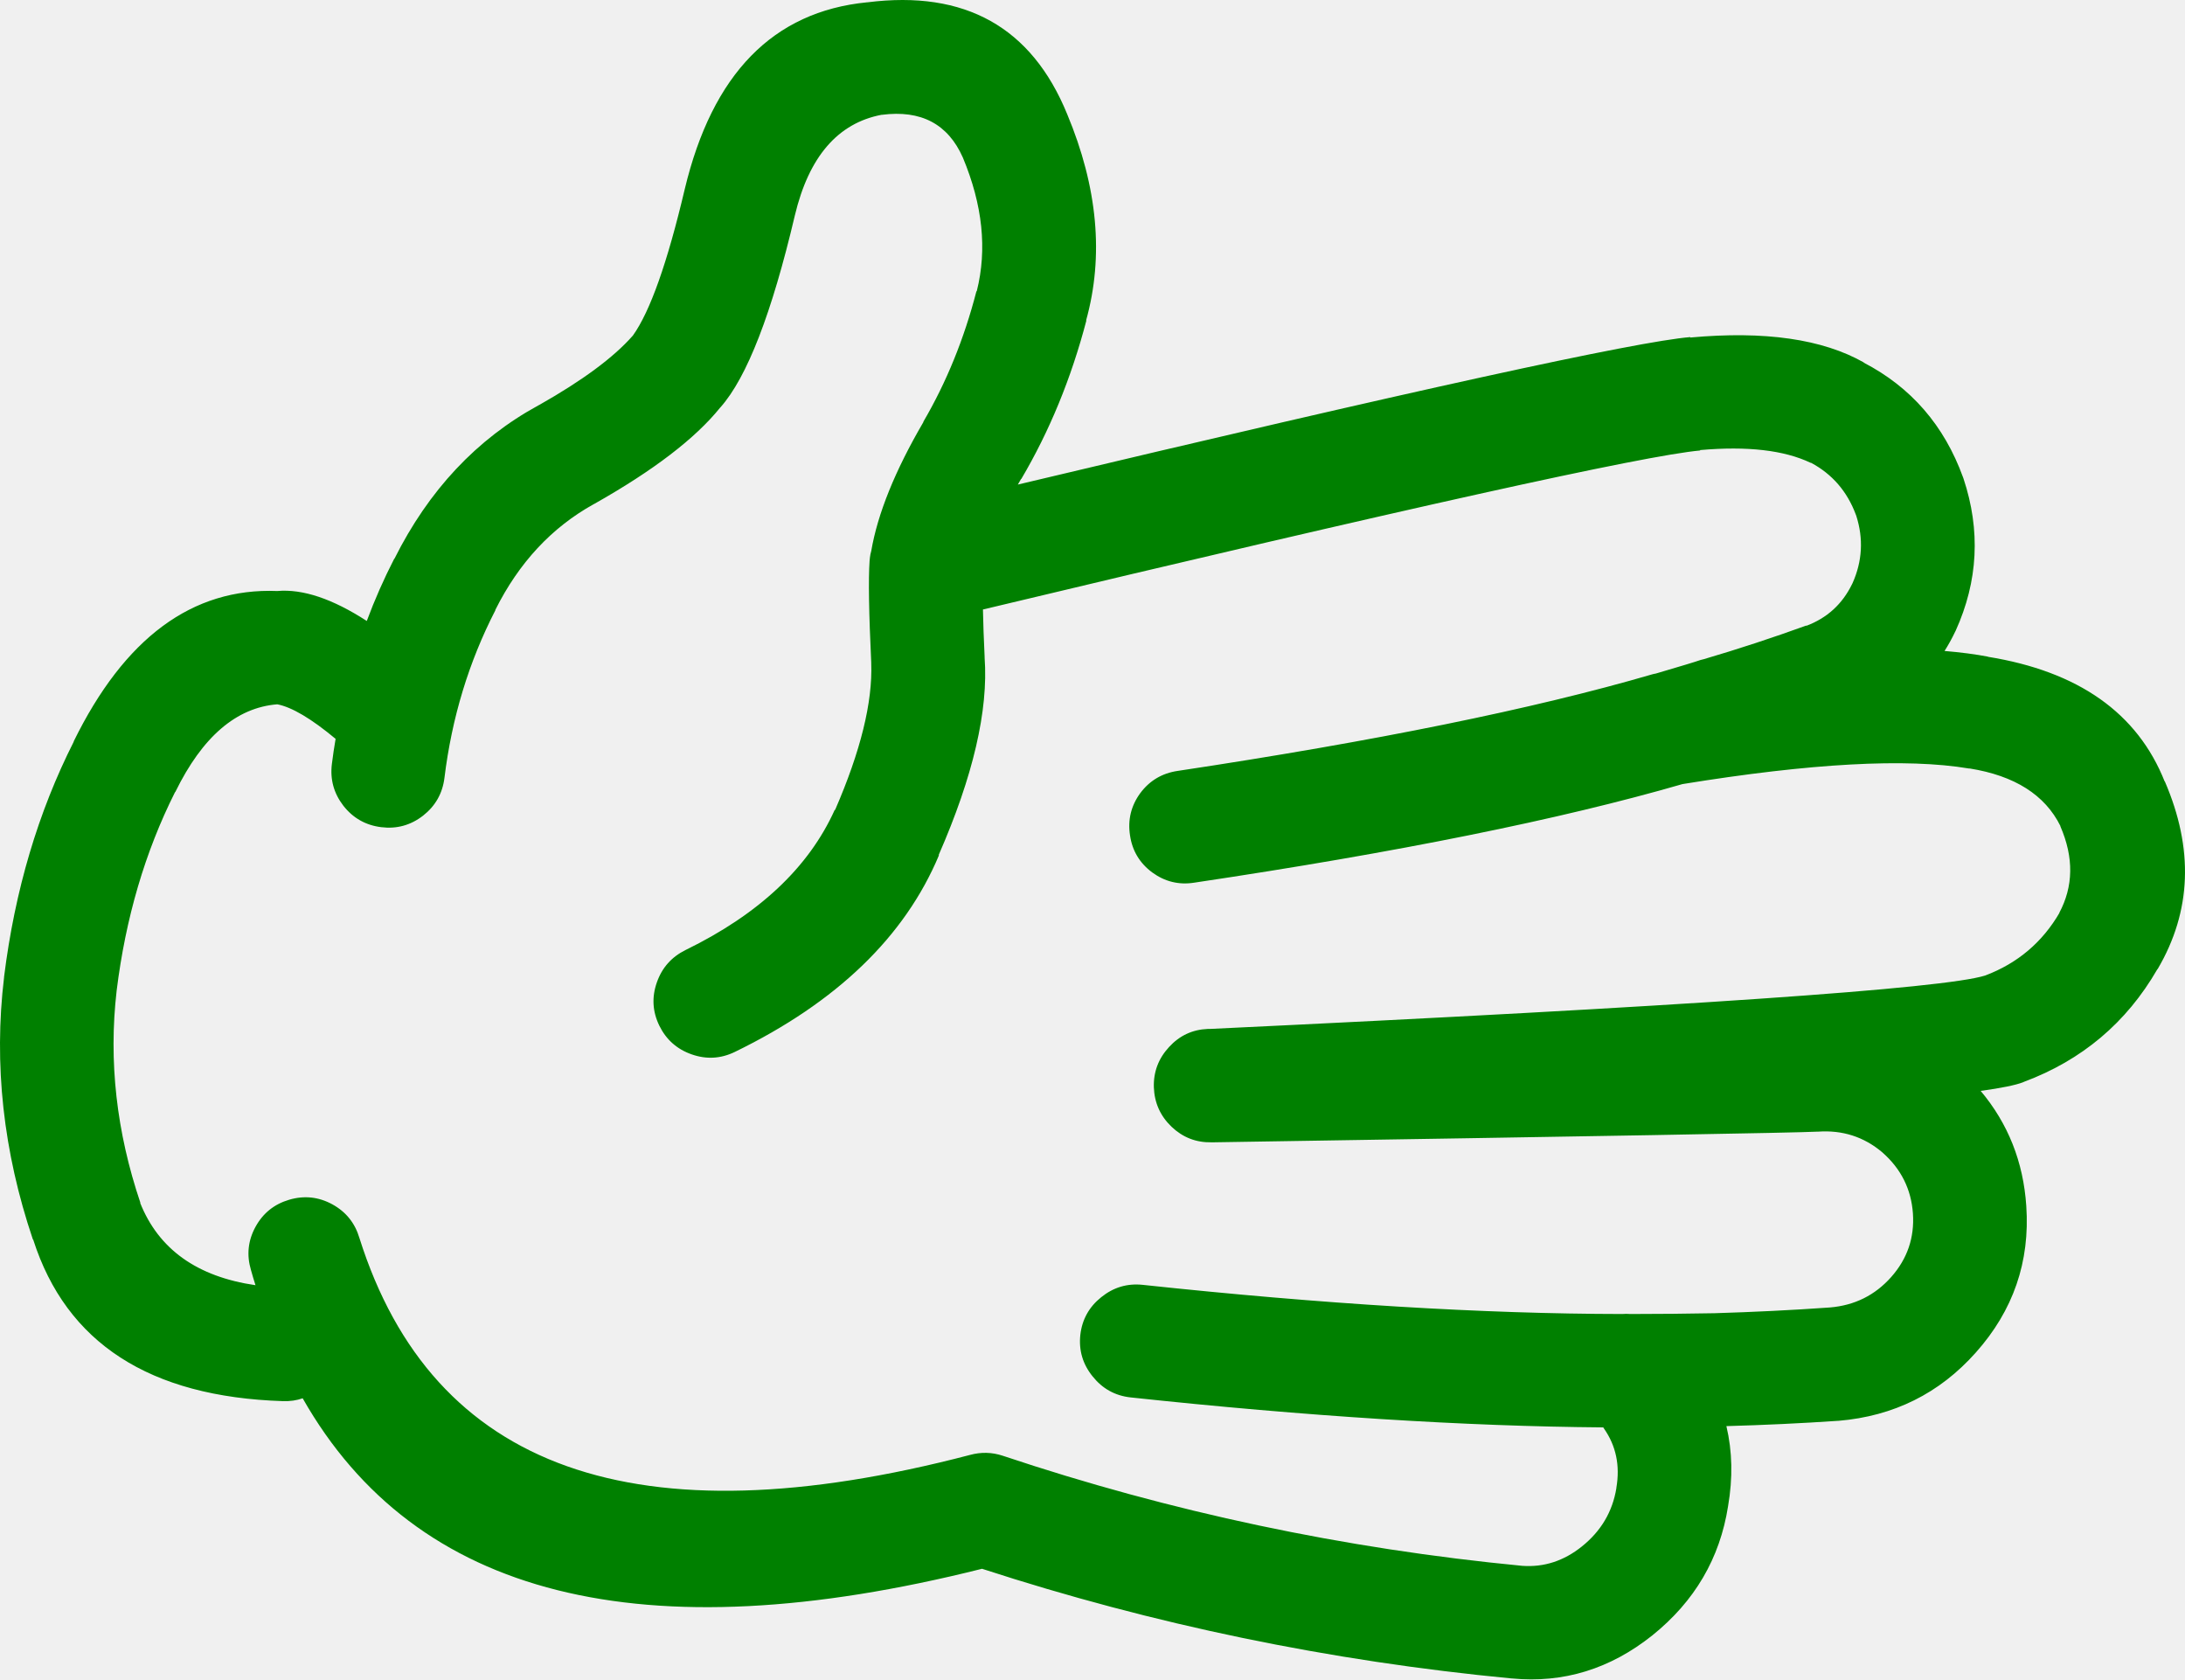
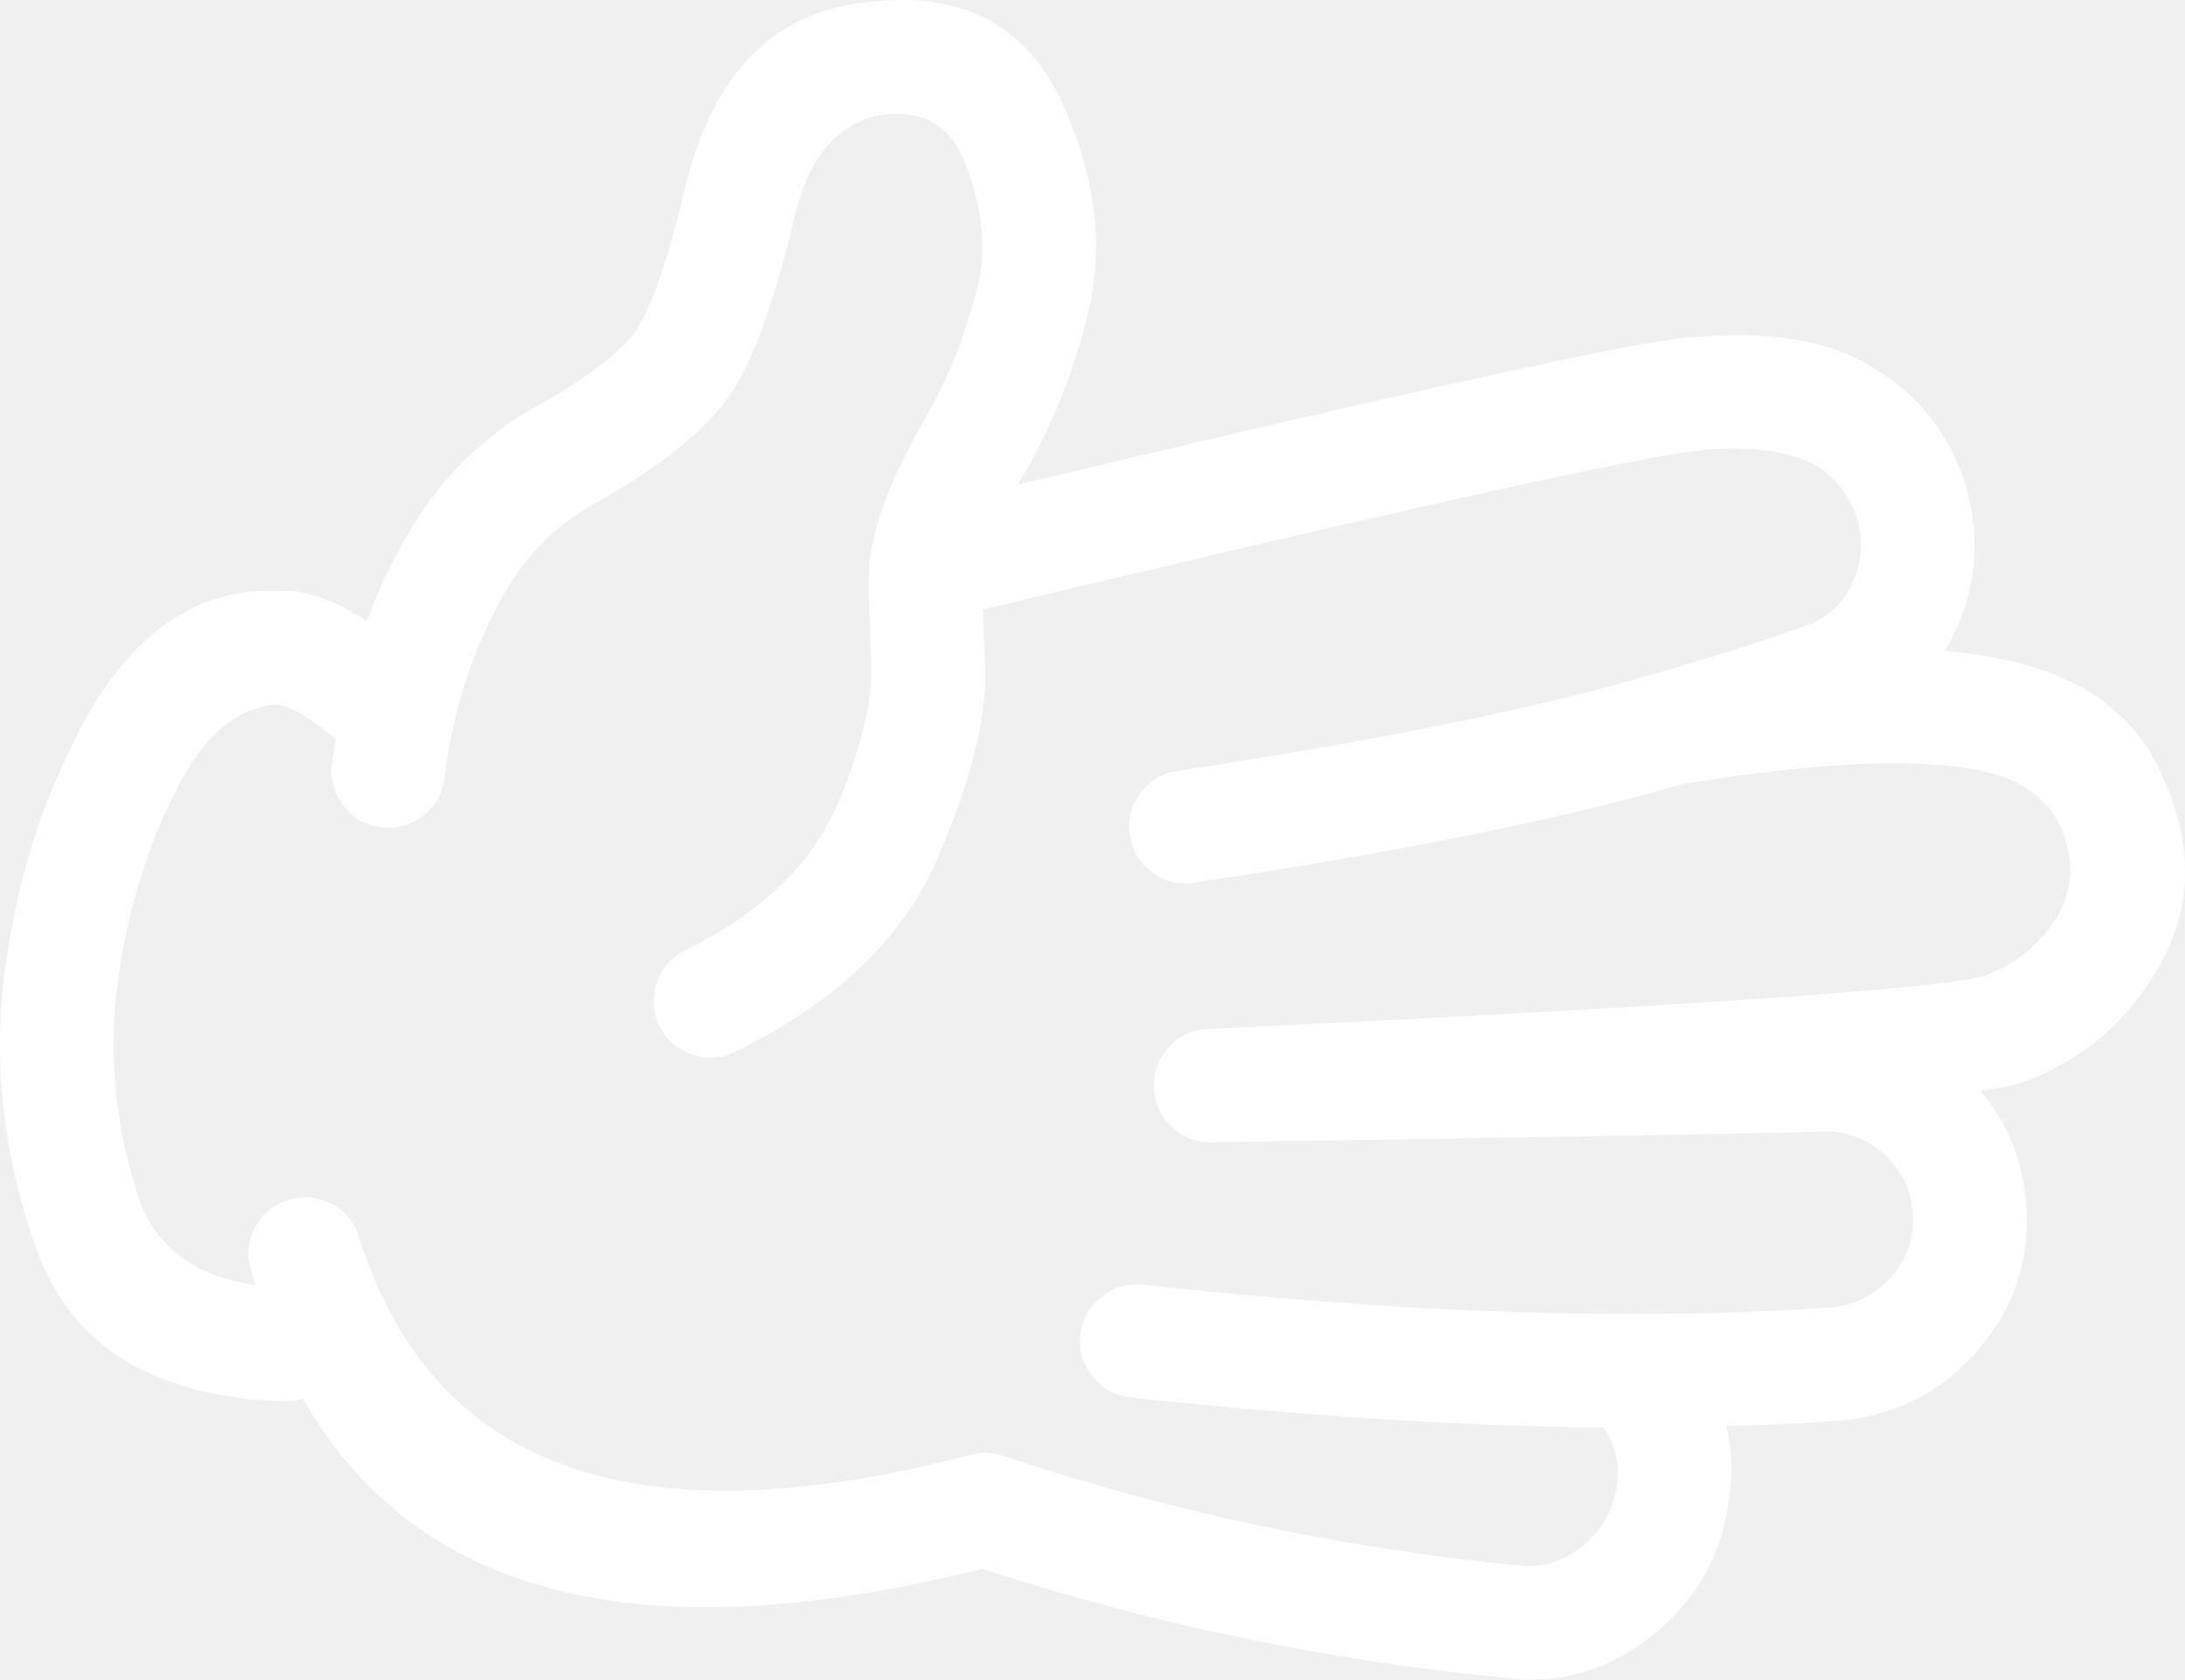
- <svg xmlns="http://www.w3.org/2000/svg" version="1.1" x="0px" y="0px" viewBox="0 0 82.419 63.341" style="fill:green" enable-background="new 0 0 90 90" xml:space="preserve" id="svg2" width="82.419" height="63.341">
+ <svg xmlns="http://www.w3.org/2000/svg" version="1.1" x="0px" y="0px" viewBox="0 0 82.419 63.341" style="fill:white" enable-background="new 0 0 90 90" xml:space="preserve" id="svg2" width="82.419" height="63.341">
  <defs id="defs8" />
  <path d="m 65.183,56.81 c 0.184,-1.07 0.162,-2.076 -0.063,-3.022 1.403,-0.039 2.81,-0.104 4.216,-0.2 l 0.015,0 c 2.081,-0.176 3.806,-1.033 5.175,-2.572 1.415,-1.585 2.05,-3.428 1.906,-5.532 -0.111,-1.66 -0.685,-3.105 -1.72,-4.339 0.786,-0.108 1.318,-0.218 1.596,-0.325 l 0.031,-0.015 c 2.194,-0.818 3.873,-2.233 5.035,-4.245 l 0.016,-0.015 c 1.278,-2.178 1.365,-4.537 0.264,-7.082 l 0,0.017 c -1.027,-2.588 -3.253,-4.158 -6.679,-4.71 l 0.031,0 c -0.5,-0.096 -1.053,-0.167 -1.657,-0.218 0.146,-0.229 0.28,-0.473 0.402,-0.729 l 0.016,-0.031 c 0.85,-1.874 0.947,-3.79 0.295,-5.748 -0.006,-0.012 -0.011,-0.028 -0.017,-0.046 -0.709,-1.952 -1.959,-3.394 -3.749,-4.323 l 0.016,0 c -1.561,-0.887 -3.745,-1.202 -6.554,-0.945 l 0,-0.016 c -2.04,0.166 -10.494,2.019 -25.364,5.562 0.042,-0.072 0.083,-0.145 0.124,-0.217 l 0,0.016 c 1.072,-1.817 1.893,-3.815 2.463,-5.997 l -0.015,0.016 c 0.679,-2.435 0.44,-5.033 -0.713,-7.792 -1.34,-3.275 -3.849,-4.681 -7.531,-4.215 l -0.015,0 c -3.546,0.349 -5.838,2.699 -6.879,7.05 -0.655,2.774 -1.306,4.612 -1.953,5.516 l -0.014,0.016 c -0.717,0.814 -1.89,1.682 -3.518,2.603 -0.01,0.004 -0.021,0.009 -0.031,0.015 -2.329,1.27 -4.142,3.202 -5.438,5.795 l 0,-0.016 c -0.393,0.765 -0.739,1.549 -1.039,2.355 -1.291,-0.837 -2.417,-1.215 -3.377,-1.13 -3.204,-0.127 -5.767,1.769 -7.685,5.686 l 0.015,-0.016 c -1.351,2.668 -2.229,5.627 -2.634,8.879 l 0,0.016 c -0.394,3.283 -0.032,6.578 1.084,9.885 l 0.015,0.016 c 1.25,3.898 4.39,5.929 9.42,6.089 0.267,0.009 0.515,-0.027 0.744,-0.107 4.265,7.504 12.808,9.647 25.626,6.43 6.458,2.102 13.116,3.481 19.973,4.136 l 0.015,0 c 1.941,0.186 3.708,-0.356 5.299,-1.627 1.595,-1.283 2.545,-2.903 2.853,-4.868 z m -27.363,-1.906 c -0.406,-0.133 -0.814,-0.142 -1.224,-0.031 -12.597,3.298 -20.276,0.571 -23.039,-8.181 -0.167,-0.563 -0.506,-0.986 -1.023,-1.27 -0.519,-0.282 -1.062,-0.339 -1.626,-0.172 -0.564,0.166 -0.988,0.506 -1.271,1.023 -0.283,0.519 -0.339,1.061 -0.171,1.626 0.053,0.192 0.11,0.383 0.171,0.574 -2.206,-0.321 -3.657,-1.358 -4.354,-3.114 l 0.016,0.016 c -0.907,-2.68 -1.207,-5.351 -0.899,-8.012 0.338,-2.738 1.072,-5.233 2.2,-7.481 l 0.016,-0.017 c 1.016,-2.076 2.296,-3.177 3.843,-3.301 0.55,0.106 1.283,0.54 2.2,1.303 -0.055,0.314 -0.1,0.629 -0.14,0.944 -0.073,0.585 0.072,1.11 0.434,1.58 0.365,0.465 0.84,0.734 1.425,0.807 0.585,0.073 1.113,-0.071 1.581,-0.435 0.464,-0.364 0.733,-0.839 0.806,-1.425 0.278,-2.266 0.918,-4.373 1.921,-6.322 l 0,-0.016 c 0.887,-1.775 2.122,-3.103 3.703,-3.981 l 0.031,-0.016 c 2.228,-1.257 3.808,-2.467 4.741,-3.625 l 0.016,-0.016 c 1,-1.128 1.935,-3.541 2.805,-7.236 0.528,-2.214 1.618,-3.48 3.269,-3.796 l 0.016,0 c 1.475,-0.19 2.492,0.347 3.052,1.612 0.746,1.784 0.922,3.463 0.526,5.036 l -0.016,0.015 c -0.462,1.786 -1.128,3.423 -1.999,4.912 l 0,0.016 c -1.07,1.833 -1.726,3.455 -1.967,4.865 -0.013,0.042 -0.023,0.083 -0.031,0.124 -0.014,0.08 -0.025,0.164 -0.031,0.248 -0.048,0.682 -0.027,1.958 0.062,3.829 l 0,0.03 c 0.055,1.47 -0.4,3.313 -1.363,5.531 l -0.015,0 c -0.98,2.169 -2.855,3.931 -5.625,5.283 -0.528,0.261 -0.89,0.667 -1.084,1.224 -0.195,0.556 -0.164,1.098 0.093,1.628 0.259,0.529 0.668,0.892 1.224,1.085 0.553,0.194 1.095,0.164 1.627,-0.094 3.842,-1.87 6.409,-4.343 7.7,-7.421 l -0.015,0 c 1.302,-2.974 1.88,-5.458 1.735,-7.453 l 0,-0.03 c -0.032,-0.688 -0.054,-1.282 -0.063,-1.782 15.939,-3.812 24.957,-5.811 27.052,-5.997 l 0,-0.016 c 1.778,-0.156 3.167,0.003 4.168,0.48 l 0.017,0 c 0.798,0.428 1.361,1.078 1.688,1.953 0.006,0.015 0.011,0.03 0.017,0.045 0.276,0.866 0.229,1.713 -0.14,2.541 -0.005,0.011 -0.011,0.022 -0.016,0.032 -0.369,0.76 -0.947,1.286 -1.735,1.581 l 0.016,-0.017 c -1.281,0.464 -2.573,0.888 -3.874,1.271 -0.039,0.01 -0.08,0.021 -0.123,0.031 -0.203,0.071 -0.767,0.241 -1.689,0.512 -0.047,0.007 -0.094,0.018 -0.14,0.031 -4.471,1.304 -10.436,2.518 -17.896,3.641 -0.586,0.086 -1.056,0.364 -1.409,0.836 -0.35,0.479 -0.479,1.011 -0.388,1.597 0.085,0.58 0.364,1.045 0.837,1.396 0.475,0.347 1.002,0.477 1.58,0.387 7.67,-1.144 13.811,-2.384 18.422,-3.719 4.845,-0.787 8.444,-0.984 10.799,-0.589 l 0.032,0 c 1.699,0.272 2.841,0.996 3.424,2.169 l 0,0.015 c 0.509,1.175 0.493,2.265 -0.047,3.271 l 0.016,-0.017 c -0.65,1.119 -1.585,1.91 -2.805,2.371 -1.56,0.494 -11.311,1.166 -29.252,2.015 -0.026,-0.002 -0.052,-0.002 -0.077,0 -0.576,0.024 -1.062,0.251 -1.457,0.682 -0.399,0.432 -0.591,0.938 -0.573,1.519 0.021,0.584 0.242,1.08 0.666,1.487 0.422,0.402 0.923,0.599 1.503,0.588 0.026,0 0.052,0 0.078,0 14.42,-0.227 22.012,-0.36 22.776,-0.402 l 0.03,0 c 0.918,-0.065 1.724,0.192 2.417,0.774 l 0.016,0.015 c 0.699,0.615 1.081,1.381 1.146,2.295 0.063,0.913 -0.211,1.713 -0.821,2.401 -0.61,0.687 -1.38,1.068 -2.308,1.146 -1.452,0.103 -2.903,0.173 -4.354,0.217 -1.028,0.019 -2.088,0.029 -3.176,0.03 -0.102,-0.009 -0.205,-0.009 -0.31,0 -5.249,-0.007 -11.275,-0.373 -18.082,-1.1 -0.584,-0.062 -1.105,0.093 -1.565,0.465 -0.461,0.368 -0.725,0.845 -0.79,1.425 -0.062,0.585 0.093,1.105 0.465,1.564 0.368,0.461 0.844,0.726 1.426,0.791 6.673,0.714 12.618,1.09 17.833,1.131 0.009,0.015 0.02,0.03 0.031,0.047 0.453,0.649 0.608,1.394 0.465,2.23 l 0,0.017 c -0.146,0.887 -0.579,1.619 -1.302,2.198 -0.677,0.544 -1.426,0.788 -2.246,0.73 -6.736,-0.649 -13.27,-2.035 -19.602,-4.154 z" id="path4" />
</svg>
